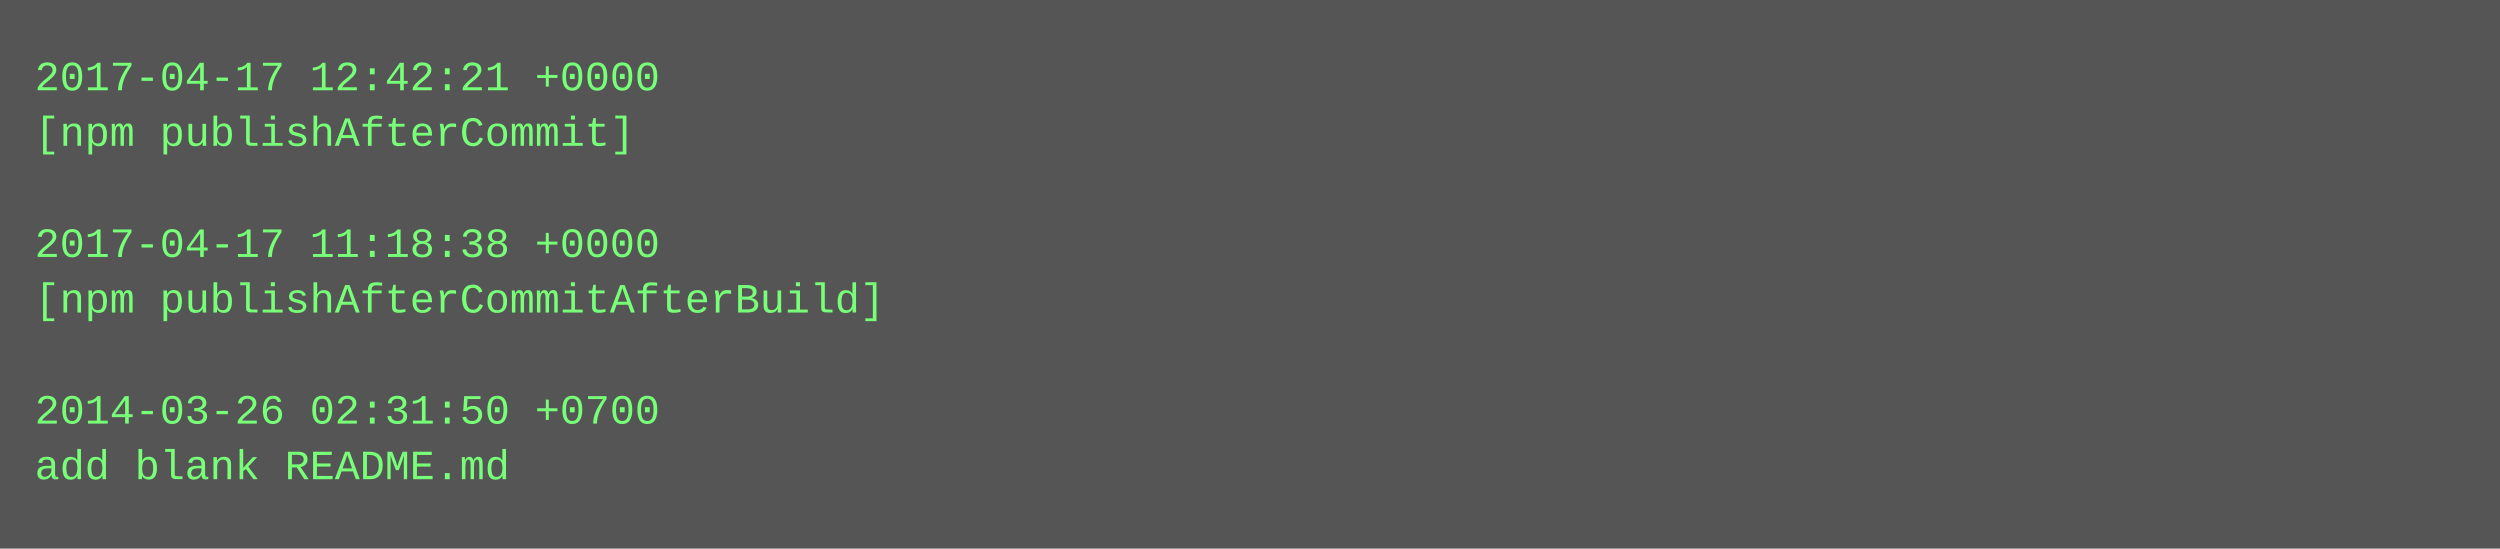
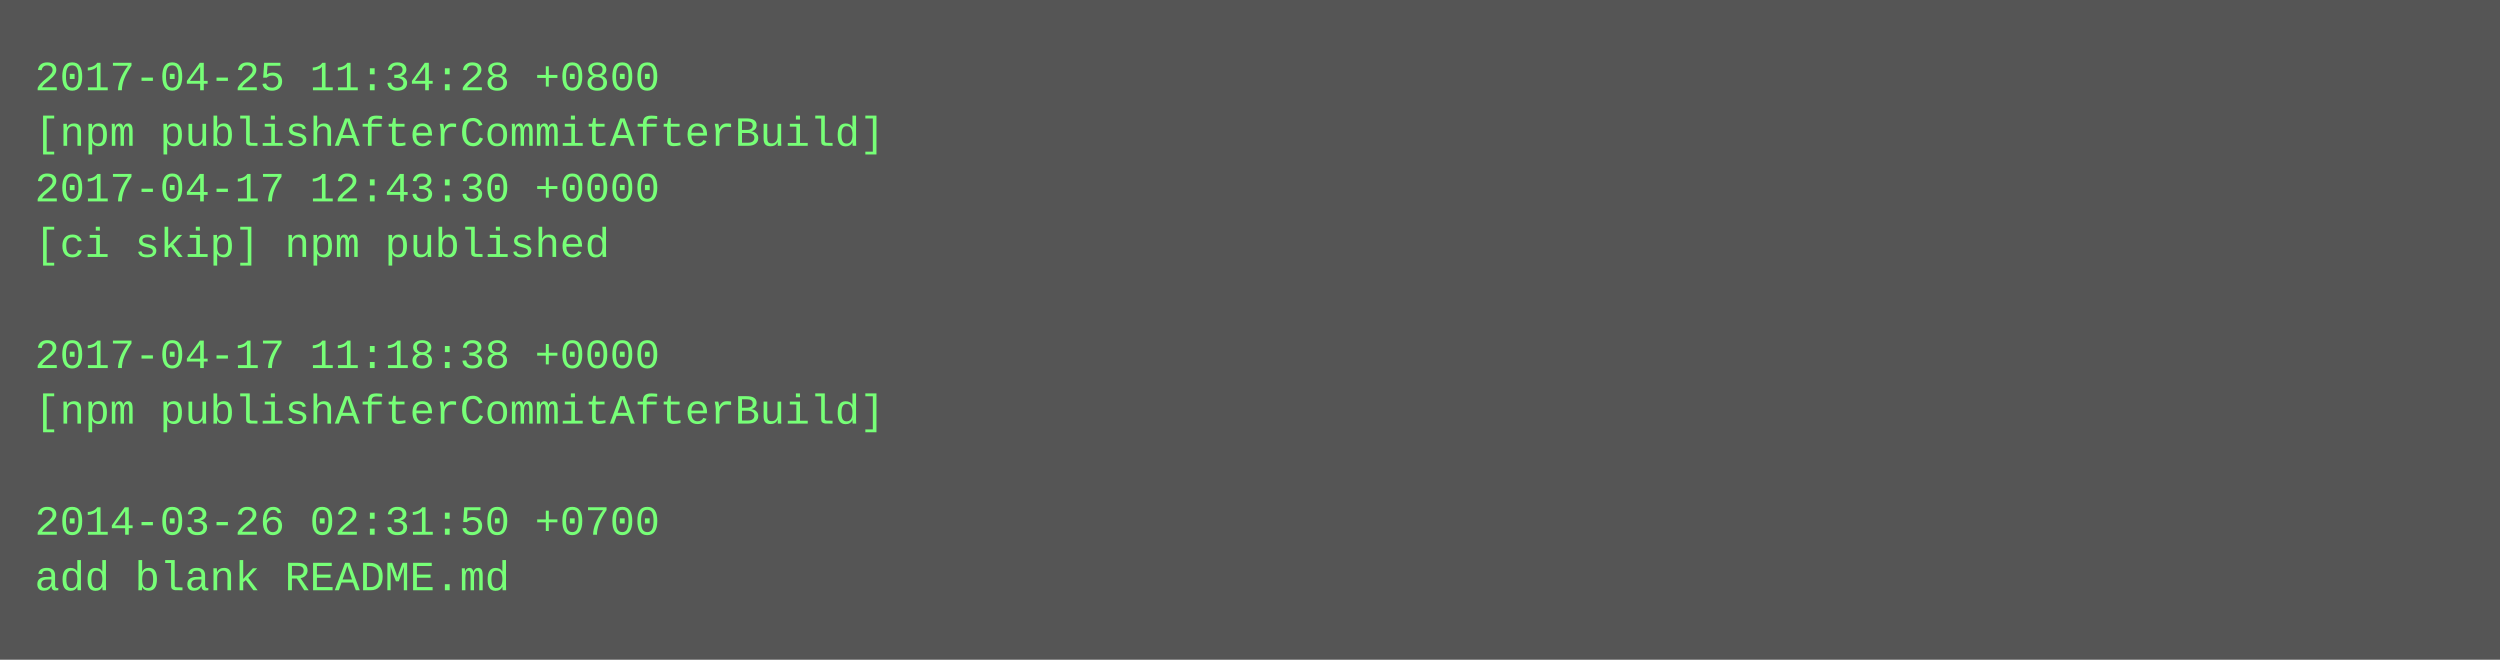
- <svg xmlns="http://www.w3.org/2000/svg" height="158" width="720">
-   <rect height="158" fill="#555" width="720" />
+ <svg xmlns="http://www.w3.org/2000/svg" height="190" width="720">
+   <rect height="190" fill="#555" width="720" />
  <text fill="#7f7" font-family="Courier New" font-size="12" xml:space="preserve">
-     <tspan x="10" y="26">2017-04-17 12:42:21 +0000</tspan>
-     <tspan x="10" y="42">[npm publishAfterCommit]</tspan>
-     <tspan x="10" y="58" />
-     <tspan x="10" y="74">2017-04-17 11:18:38 +0000</tspan>
-     <tspan x="10" y="90">[npm publishAfterCommitAfterBuild]</tspan>
-     <tspan x="10" y="106" />
-     <tspan x="10" y="122">2014-03-26 02:31:50 +0700</tspan>
-     <tspan x="10" y="138">add blank README.md</tspan>
+     <tspan x="10" y="26">2017-04-25 11:34:28 +0800</tspan>
+     <tspan x="10" y="42">[npm publishAfterCommitAfterBuild]</tspan>
+     <tspan x="10" y="58">2017-04-17 12:43:30 +0000</tspan>
+     <tspan x="10" y="74">[ci skip] npm published</tspan>
+     <tspan x="10" y="90" />
+     <tspan x="10" y="106">2017-04-17 11:18:38 +0000</tspan>
+     <tspan x="10" y="122">[npm publishAfterCommitAfterBuild]</tspan>
+     <tspan x="10" y="138" />
+     <tspan x="10" y="154">2014-03-26 02:31:50 +0700</tspan>
+     <tspan x="10" y="170">add blank README.md</tspan>
  </text>
</svg>
